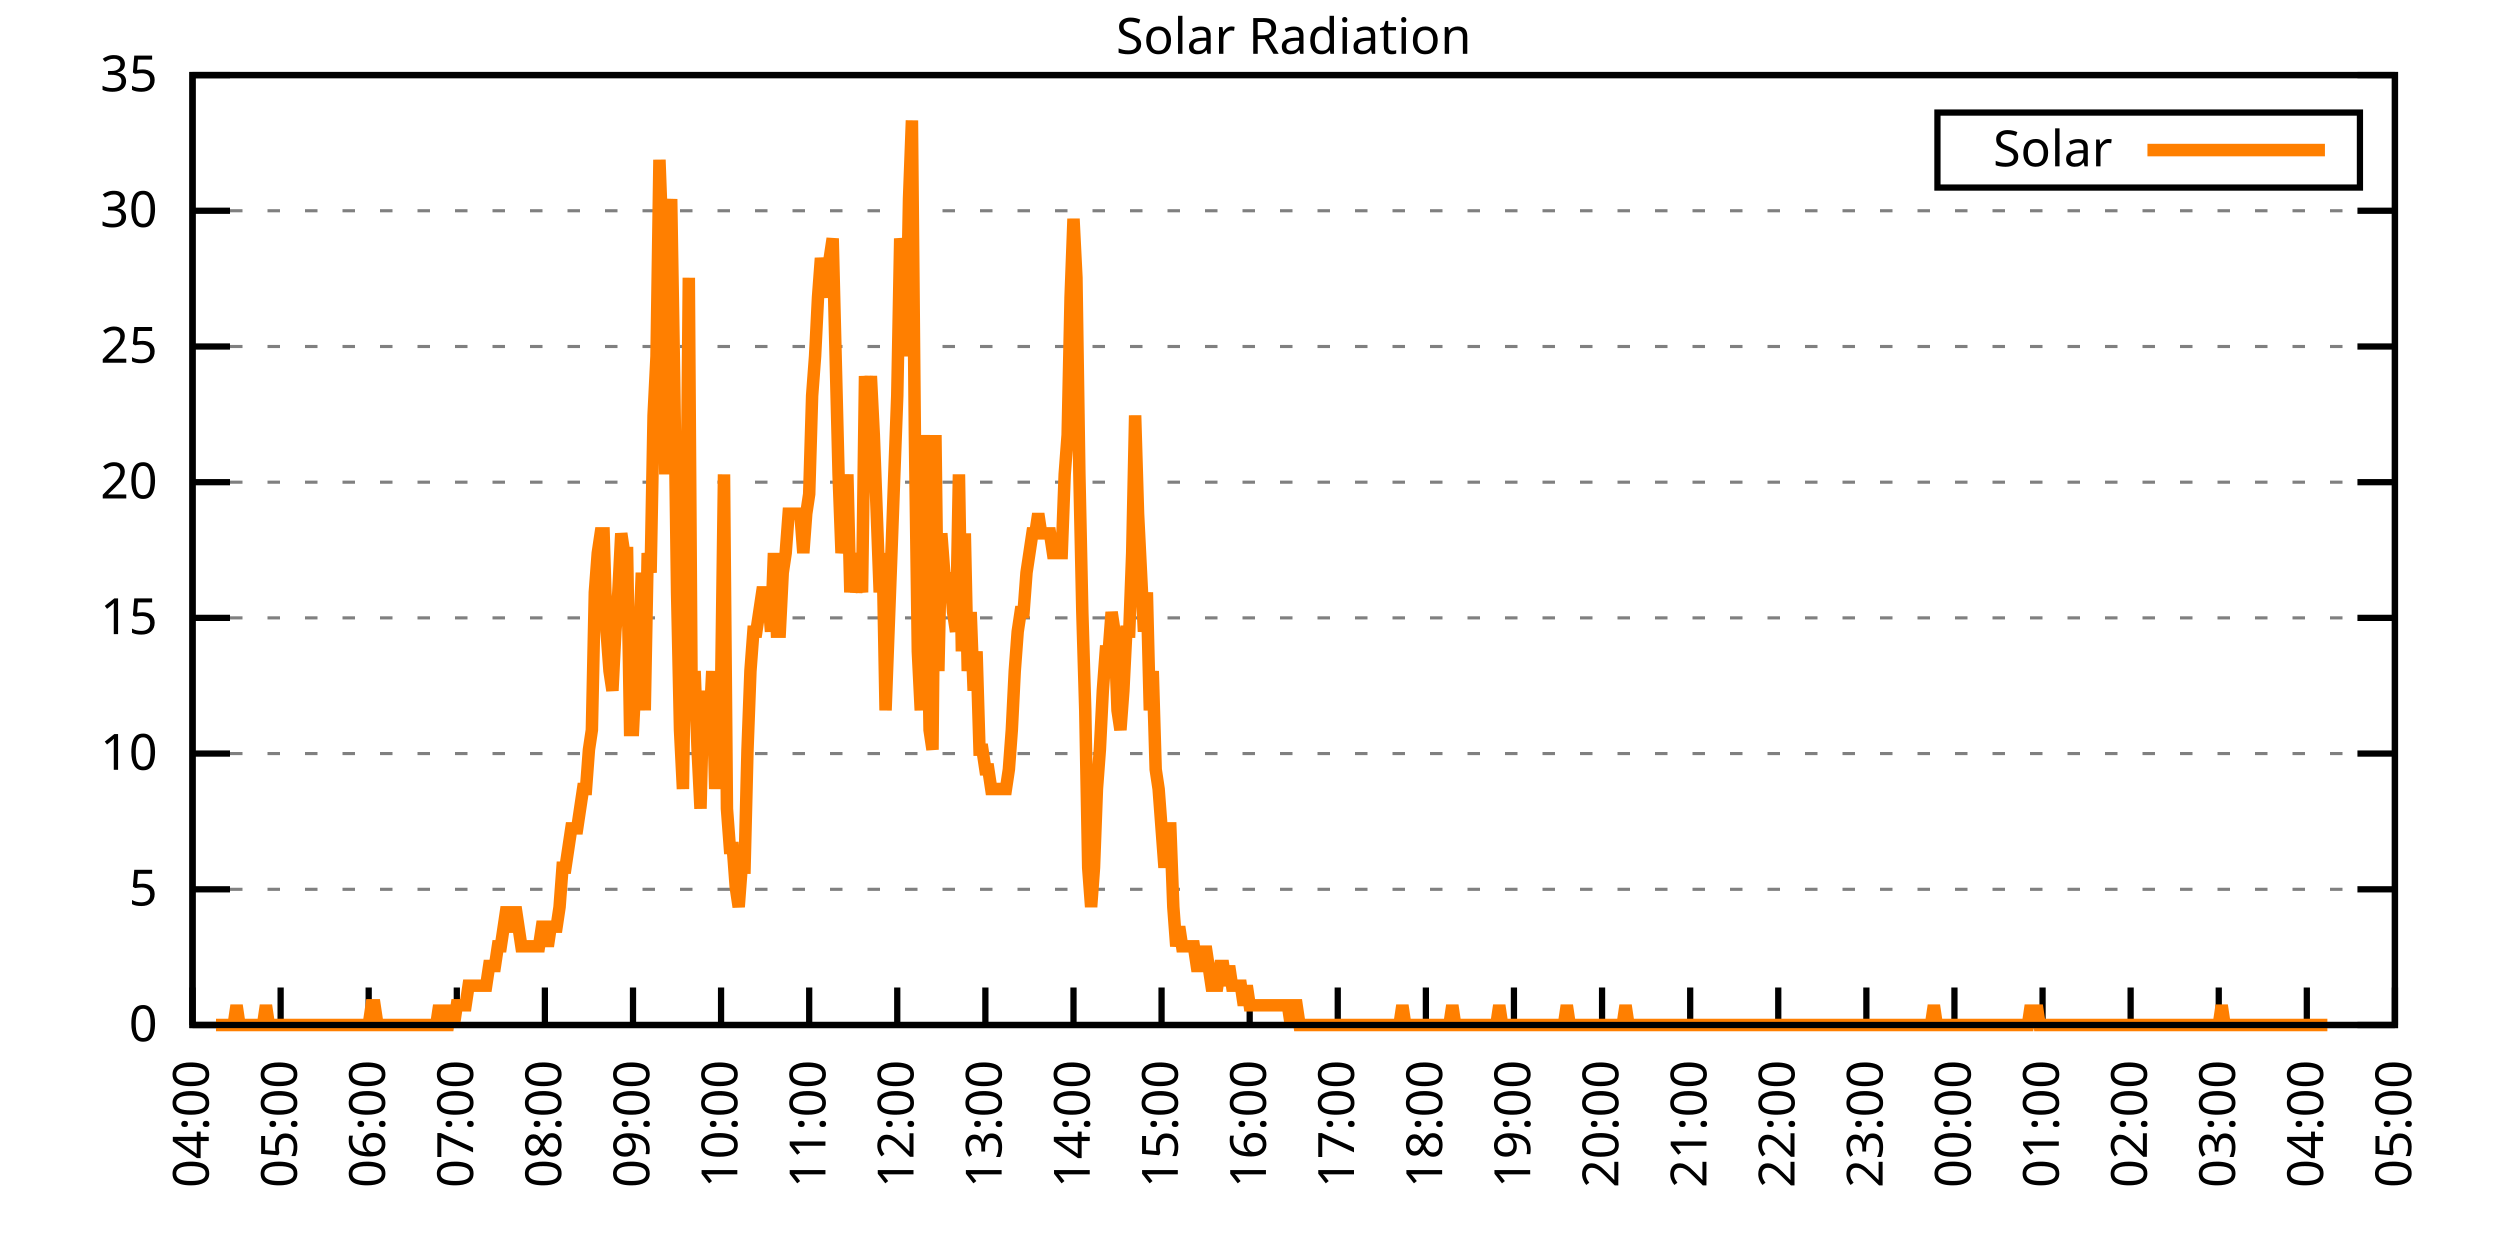
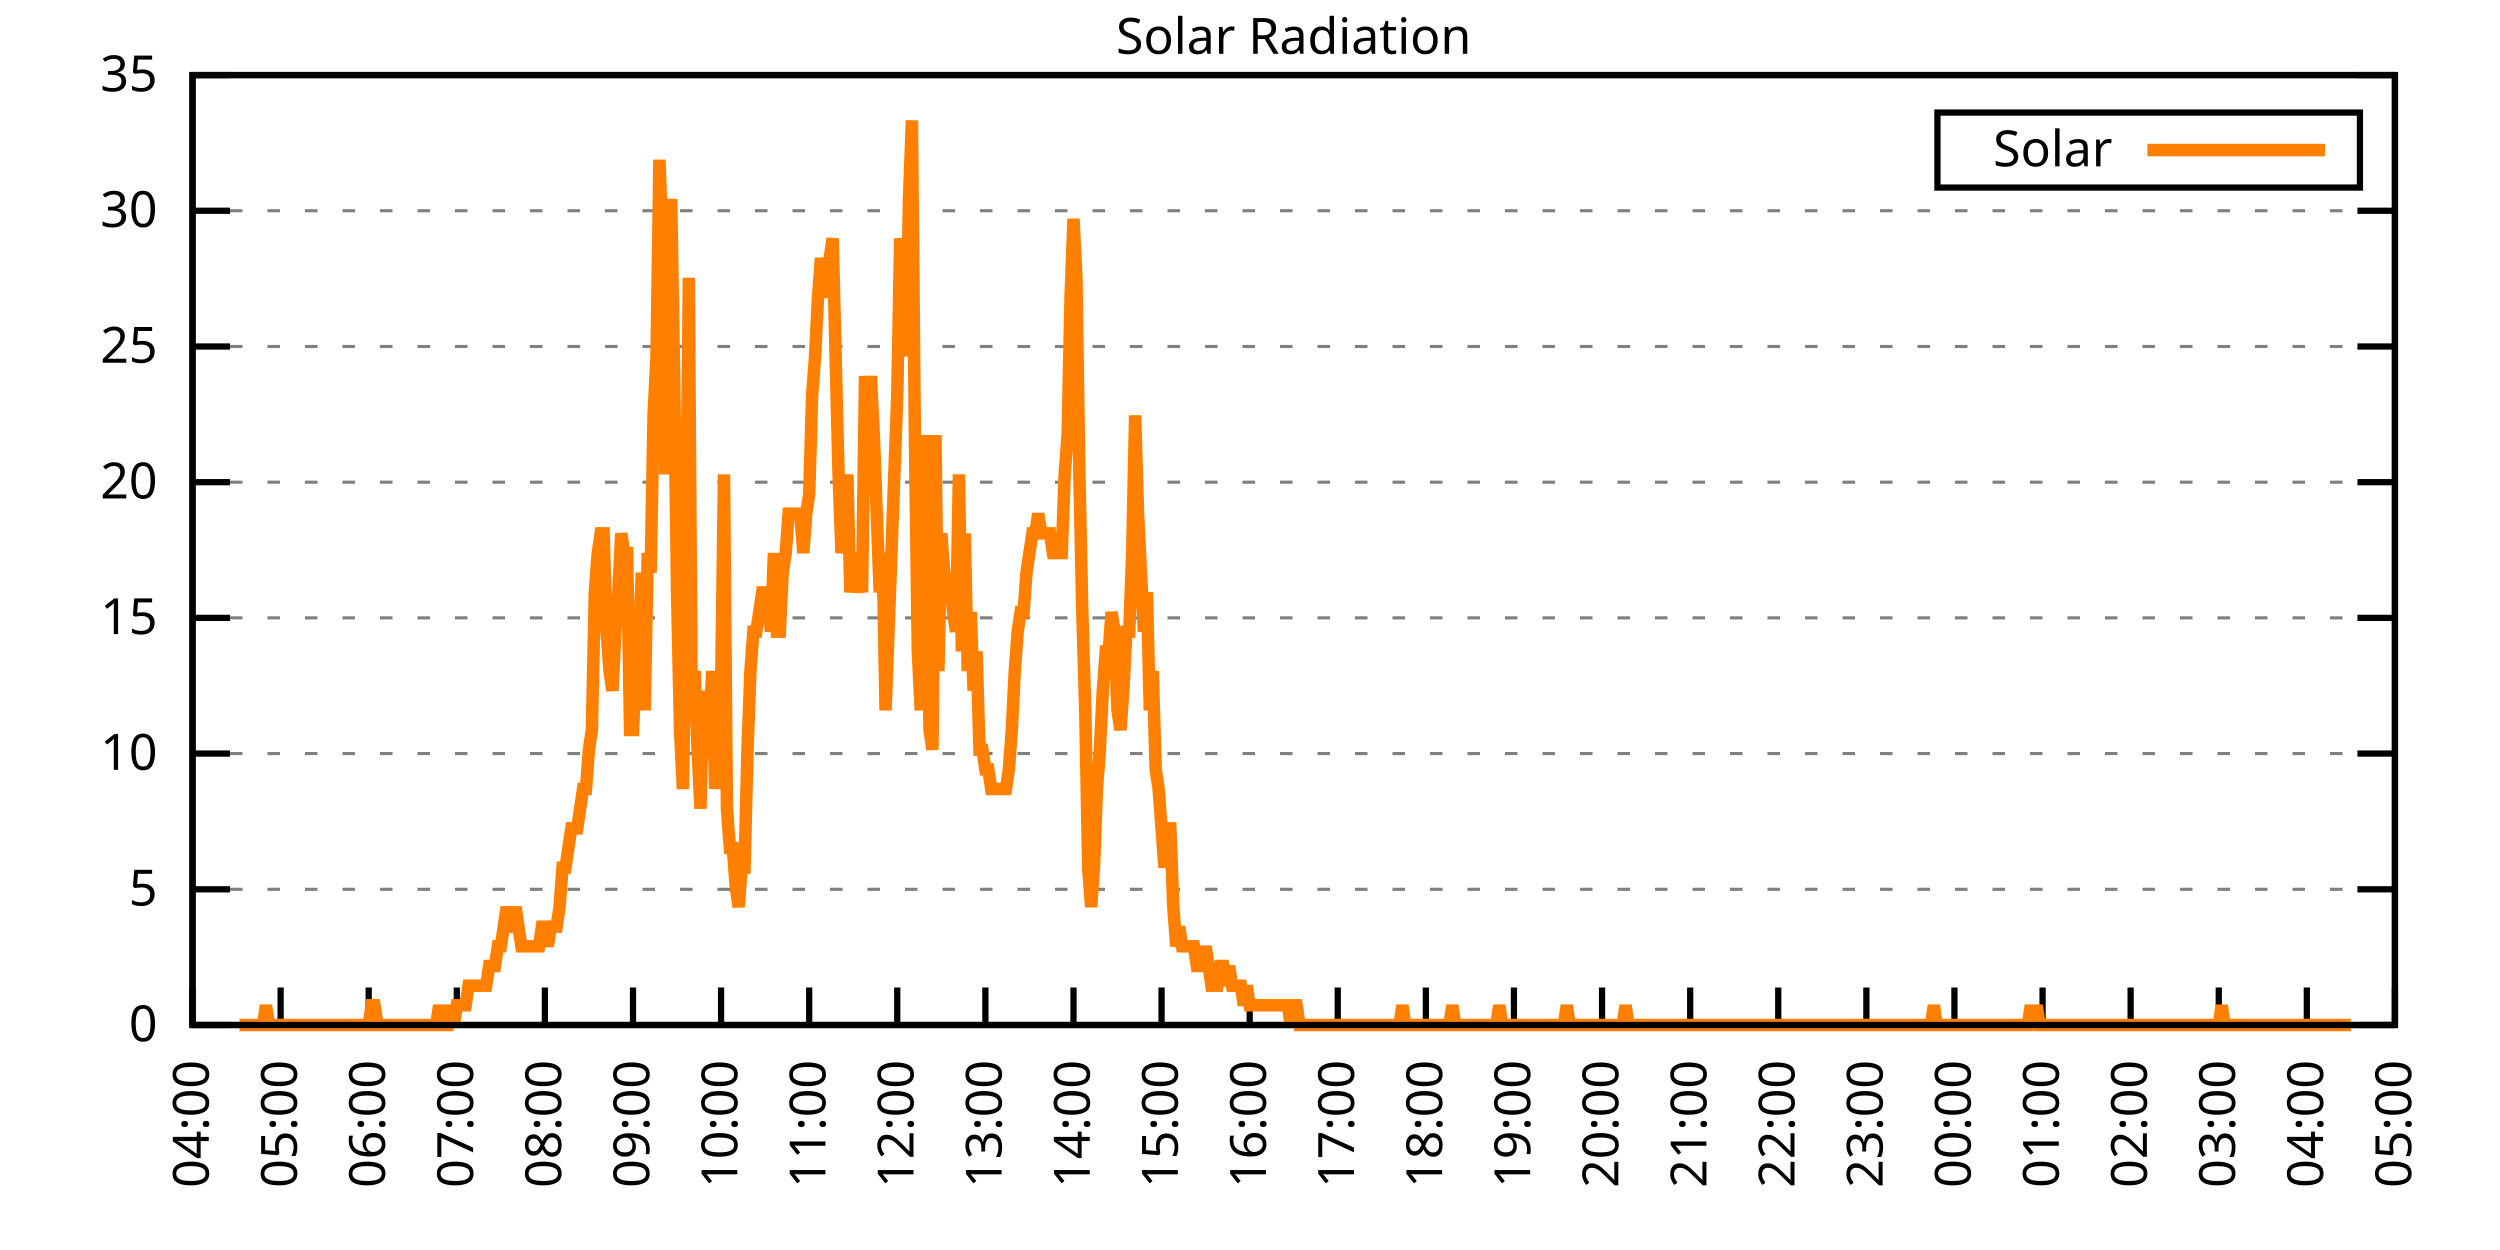
<svg xmlns="http://www.w3.org/2000/svg" xmlns:xlink="http://www.w3.org/1999/xlink" width="400" height="200" viewBox="0 0 400 200">
  <g id="gnuplot_canvas">
    <rect x="0" y="0" width="400" height="200" fill="none" />
    <defs>
      <circle id="gpDot" r="0.5" stroke-width="0.5" stroke="currentColor" />
      <path id="gpPt0" stroke-width="0.333" stroke="currentColor" d="M-1,0 h2 M0,-1 v2" />
      <path id="gpPt1" stroke-width="0.333" stroke="currentColor" d="M-1,-1 L1,1 M1,-1 L-1,1" />
      <path id="gpPt2" stroke-width="0.333" stroke="currentColor" d="M-1,0 L1,0 M0,-1 L0,1 M-1,-1 L1,1 M-1,1 L1,-1" />
      <rect id="gpPt3" stroke-width="0.333" stroke="currentColor" x="-1" y="-1" width="2" height="2" />
      <rect id="gpPt4" stroke-width="0.333" stroke="currentColor" fill="currentColor" x="-1" y="-1" width="2" height="2" />
      <circle id="gpPt5" stroke-width="0.333" stroke="currentColor" cx="0" cy="0" r="1" />
      <use xlink:href="#gpPt5" id="gpPt6" fill="currentColor" stroke="none" />
      <path id="gpPt7" stroke-width="0.333" stroke="currentColor" d="M0,-1.33 L-1.33,0.67 L1.33,0.67 z" />
      <use xlink:href="#gpPt7" id="gpPt8" fill="currentColor" stroke="none" />
      <use xlink:href="#gpPt7" id="gpPt9" stroke="currentColor" transform="rotate(180)" />
      <use xlink:href="#gpPt9" id="gpPt10" fill="currentColor" stroke="none" />
      <use xlink:href="#gpPt3" id="gpPt11" stroke="currentColor" transform="rotate(45)" />
      <use xlink:href="#gpPt11" id="gpPt12" fill="currentColor" stroke="none" />
      <path id="gpPt13" stroke-width="0.333" stroke="currentColor" d="M0,1.330 L1.265,0.411 L0.782,-1.067 L-0.782,-1.076 L-1.265,0.411 z" />
      <use xlink:href="#gpPt13" id="gpPt14" fill="currentColor" stroke="none" />
      <filter id="textbox" filterUnits="objectBoundingBox" x="0" y="0" height="1" width="1">
        <feFlood flood-color="white" flood-opacity="1" result="bgnd" />
        <feComposite in="SourceGraphic" in2="bgnd" operator="atop" />
      </filter>
      <filter id="greybox" filterUnits="objectBoundingBox" x="0" y="0" height="1" width="1">
        <feFlood flood-color="lightgrey" flood-opacity="1" result="grey" />
        <feComposite in="SourceGraphic" in2="grey" operator="atop" />
      </filter>
    </defs>
    <g fill="none" color="white" stroke="currentColor" stroke-width="1.00" stroke-linecap="butt" stroke-linejoin="miter">
</g>
    <g fill="none" color="black" stroke="currentColor" stroke-width="1.00" stroke-linecap="butt" stroke-linejoin="miter">
      <g stroke="none" shape-rendering="crispEdges">
        <polygon fill="rgb(255, 255, 255)" points="30.80,164.00 383.18,164.00 383.18,12.02 30.80,12.02 " />
      </g>
    </g>
    <g fill="none" color="black" stroke="currentColor" stroke-width="1.00" stroke-linecap="butt" stroke-linejoin="miter">
</g>
    <g fill="none" color="black" stroke="black" stroke-width="0.50" stroke-linecap="butt" stroke-linejoin="miter">
</g>
    <g fill="none" color="gray" stroke="currentColor" stroke-width="0.50" stroke-linecap="butt" stroke-linejoin="miter">
      <path stroke="gray" stroke-dasharray="2,4" class="gridline" d="M30.80,164.00 L383.19,164.00  " />
    </g>
    <g fill="none" color="gray" stroke="gray" stroke-width="1.00" stroke-linecap="butt" stroke-linejoin="miter">
</g>
    <g fill="none" color="black" stroke="currentColor" stroke-width="1.00" stroke-linecap="butt" stroke-linejoin="miter">
      <path stroke="black" d="M30.80,164.00 L36.80,164.00 M383.19,164.00 L377.19,164.00  " />
      <g transform="translate(25.20,166.60)" stroke="none" fill="black" font-family="Sans" font-size="8.00" text-anchor="end">
        <text>
          <tspan font-family="Sans"> 0</tspan>
        </text>
      </g>
    </g>
    <g fill="none" color="black" stroke="currentColor" stroke-width="1.00" stroke-linecap="butt" stroke-linejoin="miter">
</g>
    <g fill="none" color="black" stroke="black" stroke-width="0.50" stroke-linecap="butt" stroke-linejoin="miter">
</g>
    <g fill="none" color="gray" stroke="currentColor" stroke-width="0.50" stroke-linecap="butt" stroke-linejoin="miter">
      <path stroke="gray" stroke-dasharray="2,4" class="gridline" d="M30.80,142.29 L383.19,142.29  " />
    </g>
    <g fill="none" color="gray" stroke="gray" stroke-width="1.00" stroke-linecap="butt" stroke-linejoin="miter">
</g>
    <g fill="none" color="black" stroke="currentColor" stroke-width="1.00" stroke-linecap="butt" stroke-linejoin="miter">
      <path stroke="black" d="M30.80,142.29 L36.80,142.29 M383.19,142.29 L377.19,142.29  " />
      <g transform="translate(25.20,144.89)" stroke="none" fill="black" font-family="Sans" font-size="8.00" text-anchor="end">
        <text>
          <tspan font-family="Sans"> 5</tspan>
        </text>
      </g>
    </g>
    <g fill="none" color="black" stroke="currentColor" stroke-width="1.00" stroke-linecap="butt" stroke-linejoin="miter">
</g>
    <g fill="none" color="black" stroke="black" stroke-width="0.50" stroke-linecap="butt" stroke-linejoin="miter">
</g>
    <g fill="none" color="gray" stroke="currentColor" stroke-width="0.50" stroke-linecap="butt" stroke-linejoin="miter">
      <path stroke="gray" stroke-dasharray="2,4" class="gridline" d="M30.80,120.57 L383.19,120.57  " />
    </g>
    <g fill="none" color="gray" stroke="gray" stroke-width="1.00" stroke-linecap="butt" stroke-linejoin="miter">
</g>
    <g fill="none" color="black" stroke="currentColor" stroke-width="1.00" stroke-linecap="butt" stroke-linejoin="miter">
      <path stroke="black" d="M30.80,120.57 L36.80,120.57 M383.19,120.57 L377.19,120.57  " />
      <g transform="translate(25.20,123.17)" stroke="none" fill="black" font-family="Sans" font-size="8.00" text-anchor="end">
        <text>
          <tspan font-family="Sans"> 10</tspan>
        </text>
      </g>
    </g>
    <g fill="none" color="black" stroke="currentColor" stroke-width="1.00" stroke-linecap="butt" stroke-linejoin="miter">
</g>
    <g fill="none" color="black" stroke="black" stroke-width="0.50" stroke-linecap="butt" stroke-linejoin="miter">
</g>
    <g fill="none" color="gray" stroke="currentColor" stroke-width="0.50" stroke-linecap="butt" stroke-linejoin="miter">
      <path stroke="gray" stroke-dasharray="2,4" class="gridline" d="M30.80,98.86 L383.19,98.86  " />
    </g>
    <g fill="none" color="gray" stroke="gray" stroke-width="1.00" stroke-linecap="butt" stroke-linejoin="miter">
</g>
    <g fill="none" color="black" stroke="currentColor" stroke-width="1.00" stroke-linecap="butt" stroke-linejoin="miter">
      <path stroke="black" d="M30.80,98.86 L36.80,98.86 M383.19,98.86 L377.19,98.86  " />
      <g transform="translate(25.20,101.46)" stroke="none" fill="black" font-family="Sans" font-size="8.00" text-anchor="end">
        <text>
          <tspan font-family="Sans"> 15</tspan>
        </text>
      </g>
    </g>
    <g fill="none" color="black" stroke="currentColor" stroke-width="1.00" stroke-linecap="butt" stroke-linejoin="miter">
</g>
    <g fill="none" color="black" stroke="black" stroke-width="0.50" stroke-linecap="butt" stroke-linejoin="miter">
</g>
    <g fill="none" color="gray" stroke="currentColor" stroke-width="0.50" stroke-linecap="butt" stroke-linejoin="miter">
      <path stroke="gray" stroke-dasharray="2,4" class="gridline" d="M30.80,77.15 L383.19,77.15  " />
    </g>
    <g fill="none" color="gray" stroke="gray" stroke-width="1.00" stroke-linecap="butt" stroke-linejoin="miter">
</g>
    <g fill="none" color="black" stroke="currentColor" stroke-width="1.00" stroke-linecap="butt" stroke-linejoin="miter">
      <path stroke="black" d="M30.80,77.15 L36.80,77.15 M383.19,77.15 L377.19,77.15  " />
      <g transform="translate(25.20,79.75)" stroke="none" fill="black" font-family="Sans" font-size="8.00" text-anchor="end">
        <text>
          <tspan font-family="Sans"> 20</tspan>
        </text>
      </g>
    </g>
    <g fill="none" color="black" stroke="currentColor" stroke-width="1.00" stroke-linecap="butt" stroke-linejoin="miter">
</g>
    <g fill="none" color="black" stroke="black" stroke-width="0.50" stroke-linecap="butt" stroke-linejoin="miter">
</g>
    <g fill="none" color="gray" stroke="currentColor" stroke-width="0.50" stroke-linecap="butt" stroke-linejoin="miter">
      <path stroke="gray" stroke-dasharray="2,4" class="gridline" d="M30.80,55.44 L383.19,55.44  " />
    </g>
    <g fill="none" color="gray" stroke="gray" stroke-width="1.00" stroke-linecap="butt" stroke-linejoin="miter">
</g>
    <g fill="none" color="black" stroke="currentColor" stroke-width="1.00" stroke-linecap="butt" stroke-linejoin="miter">
      <path stroke="black" d="M30.80,55.44 L36.80,55.44 M383.19,55.44 L377.19,55.44  " />
      <g transform="translate(25.20,58.04)" stroke="none" fill="black" font-family="Sans" font-size="8.00" text-anchor="end">
        <text>
          <tspan font-family="Sans"> 25</tspan>
        </text>
      </g>
    </g>
    <g fill="none" color="black" stroke="currentColor" stroke-width="1.00" stroke-linecap="butt" stroke-linejoin="miter">
</g>
    <g fill="none" color="black" stroke="black" stroke-width="0.50" stroke-linecap="butt" stroke-linejoin="miter">
</g>
    <g fill="none" color="gray" stroke="currentColor" stroke-width="0.50" stroke-linecap="butt" stroke-linejoin="miter">
      <path stroke="gray" stroke-dasharray="2,4" class="gridline" d="M30.80,33.72 L383.19,33.72  " />
    </g>
    <g fill="none" color="gray" stroke="gray" stroke-width="1.00" stroke-linecap="butt" stroke-linejoin="miter">
</g>
    <g fill="none" color="black" stroke="currentColor" stroke-width="1.00" stroke-linecap="butt" stroke-linejoin="miter">
      <path stroke="black" d="M30.80,33.72 L36.80,33.72 M383.19,33.72 L377.19,33.72  " />
      <g transform="translate(25.20,36.32)" stroke="none" fill="black" font-family="Sans" font-size="8.00" text-anchor="end">
        <text>
          <tspan font-family="Sans"> 30</tspan>
        </text>
      </g>
    </g>
    <g fill="none" color="black" stroke="currentColor" stroke-width="1.00" stroke-linecap="butt" stroke-linejoin="miter">
</g>
    <g fill="none" color="black" stroke="black" stroke-width="0.50" stroke-linecap="butt" stroke-linejoin="miter">
</g>
    <g fill="none" color="gray" stroke="currentColor" stroke-width="0.50" stroke-linecap="butt" stroke-linejoin="miter">
      <path stroke="gray" stroke-dasharray="2,4" class="gridline" d="M30.80,12.01 L383.19,12.01  " />
    </g>
    <g fill="none" color="gray" stroke="gray" stroke-width="1.00" stroke-linecap="butt" stroke-linejoin="miter">
</g>
    <g fill="none" color="black" stroke="currentColor" stroke-width="1.00" stroke-linecap="butt" stroke-linejoin="miter">
      <path stroke="black" d="M30.80,12.01 L36.80,12.01 M383.19,12.01 L377.19,12.01  " />
      <g transform="translate(25.20,14.61)" stroke="none" fill="black" font-family="Sans" font-size="8.00" text-anchor="end">
        <text>
          <tspan font-family="Sans"> 35</tspan>
        </text>
      </g>
    </g>
    <g fill="none" color="black" stroke="currentColor" stroke-width="1.00" stroke-linecap="butt" stroke-linejoin="miter">
      <path stroke="black" d="M30.80,164.00 L30.80,158.00  " />
      <g transform="translate(33.40,169.60) rotate(270.00)" stroke="none" fill="black" font-family="Sans" font-size="8.00" text-anchor="end">
        <text>
          <tspan font-family="Sans">04:00</tspan>
        </text>
      </g>
    </g>
    <g fill="none" color="black" stroke="currentColor" stroke-width="1.00" stroke-linecap="butt" stroke-linejoin="miter">
      <path stroke="black" d="M44.90,164.00 L44.90,158.00  " />
      <g transform="translate(47.50,169.60) rotate(270.00)" stroke="none" fill="black" font-family="Sans" font-size="8.00" text-anchor="end">
        <text>
          <tspan font-family="Sans">05:00</tspan>
        </text>
      </g>
    </g>
    <g fill="none" color="black" stroke="currentColor" stroke-width="1.00" stroke-linecap="butt" stroke-linejoin="miter">
      <path stroke="black" d="M58.99,164.00 L58.99,158.00  " />
      <g transform="translate(61.59,169.60) rotate(270.00)" stroke="none" fill="black" font-family="Sans" font-size="8.00" text-anchor="end">
        <text>
          <tspan font-family="Sans">06:00</tspan>
        </text>
      </g>
    </g>
    <g fill="none" color="black" stroke="currentColor" stroke-width="1.00" stroke-linecap="butt" stroke-linejoin="miter">
      <path stroke="black" d="M73.09,164.00 L73.09,158.00  " />
      <g transform="translate(75.69,169.60) rotate(270.00)" stroke="none" fill="black" font-family="Sans" font-size="8.00" text-anchor="end">
        <text>
          <tspan font-family="Sans">07:00</tspan>
        </text>
      </g>
    </g>
    <g fill="none" color="black" stroke="currentColor" stroke-width="1.00" stroke-linecap="butt" stroke-linejoin="miter">
      <path stroke="black" d="M87.18,164.00 L87.18,158.00  " />
      <g transform="translate(89.78,169.60) rotate(270.00)" stroke="none" fill="black" font-family="Sans" font-size="8.00" text-anchor="end">
        <text>
          <tspan font-family="Sans">08:00</tspan>
        </text>
      </g>
    </g>
    <g fill="none" color="black" stroke="currentColor" stroke-width="1.00" stroke-linecap="butt" stroke-linejoin="miter">
      <path stroke="black" d="M101.28,164.00 L101.28,158.00  " />
      <g transform="translate(103.88,169.60) rotate(270.00)" stroke="none" fill="black" font-family="Sans" font-size="8.00" text-anchor="end">
        <text>
          <tspan font-family="Sans">09:00</tspan>
        </text>
      </g>
    </g>
    <g fill="none" color="black" stroke="currentColor" stroke-width="1.00" stroke-linecap="butt" stroke-linejoin="miter">
      <path stroke="black" d="M115.37,164.00 L115.37,158.00  " />
      <g transform="translate(117.97,169.60) rotate(270.00)" stroke="none" fill="black" font-family="Sans" font-size="8.00" text-anchor="end">
        <text>
          <tspan font-family="Sans">10:00</tspan>
        </text>
      </g>
    </g>
    <g fill="none" color="black" stroke="currentColor" stroke-width="1.00" stroke-linecap="butt" stroke-linejoin="miter">
      <path stroke="black" d="M129.47,164.00 L129.47,158.00  " />
      <g transform="translate(132.07,169.60) rotate(270.00)" stroke="none" fill="black" font-family="Sans" font-size="8.00" text-anchor="end">
        <text>
          <tspan font-family="Sans">11:00</tspan>
        </text>
      </g>
    </g>
    <g fill="none" color="black" stroke="currentColor" stroke-width="1.00" stroke-linecap="butt" stroke-linejoin="miter">
      <path stroke="black" d="M143.56,164.00 L143.56,158.00  " />
      <g transform="translate(146.16,169.60) rotate(270.00)" stroke="none" fill="black" font-family="Sans" font-size="8.00" text-anchor="end">
        <text>
          <tspan font-family="Sans">12:00</tspan>
        </text>
      </g>
    </g>
    <g fill="none" color="black" stroke="currentColor" stroke-width="1.00" stroke-linecap="butt" stroke-linejoin="miter">
      <path stroke="black" d="M157.66,164.00 L157.66,158.00  " />
      <g transform="translate(160.26,169.60) rotate(270.00)" stroke="none" fill="black" font-family="Sans" font-size="8.00" text-anchor="end">
        <text>
          <tspan font-family="Sans">13:00</tspan>
        </text>
      </g>
    </g>
    <g fill="none" color="black" stroke="currentColor" stroke-width="1.00" stroke-linecap="butt" stroke-linejoin="miter">
      <path stroke="black" d="M171.76,164.00 L171.76,158.00  " />
      <g transform="translate(174.36,169.60) rotate(270.00)" stroke="none" fill="black" font-family="Sans" font-size="8.00" text-anchor="end">
        <text>
          <tspan font-family="Sans">14:00</tspan>
        </text>
      </g>
    </g>
    <g fill="none" color="black" stroke="currentColor" stroke-width="1.00" stroke-linecap="butt" stroke-linejoin="miter">
      <path stroke="black" d="M185.85,164.00 L185.85,158.00  " />
      <g transform="translate(188.45,169.60) rotate(270.00)" stroke="none" fill="black" font-family="Sans" font-size="8.00" text-anchor="end">
        <text>
          <tspan font-family="Sans">15:00</tspan>
        </text>
      </g>
    </g>
    <g fill="none" color="black" stroke="currentColor" stroke-width="1.00" stroke-linecap="butt" stroke-linejoin="miter">
      <path stroke="black" d="M199.95,164.00 L199.95,158.00  " />
      <g transform="translate(202.55,169.60) rotate(270.00)" stroke="none" fill="black" font-family="Sans" font-size="8.00" text-anchor="end">
        <text>
          <tspan font-family="Sans">16:00</tspan>
        </text>
      </g>
    </g>
    <g fill="none" color="black" stroke="currentColor" stroke-width="1.00" stroke-linecap="butt" stroke-linejoin="miter">
      <path stroke="black" d="M214.04,164.00 L214.04,158.00  " />
      <g transform="translate(216.64,169.60) rotate(270.00)" stroke="none" fill="black" font-family="Sans" font-size="8.00" text-anchor="end">
        <text>
          <tspan font-family="Sans">17:00</tspan>
        </text>
      </g>
    </g>
    <g fill="none" color="black" stroke="currentColor" stroke-width="1.00" stroke-linecap="butt" stroke-linejoin="miter">
      <path stroke="black" d="M228.14,164.00 L228.14,158.00  " />
      <g transform="translate(230.74,169.60) rotate(270.00)" stroke="none" fill="black" font-family="Sans" font-size="8.00" text-anchor="end">
        <text>
          <tspan font-family="Sans">18:00</tspan>
        </text>
      </g>
    </g>
    <g fill="none" color="black" stroke="currentColor" stroke-width="1.00" stroke-linecap="butt" stroke-linejoin="miter">
      <path stroke="black" d="M242.23,164.00 L242.23,158.00  " />
      <g transform="translate(244.83,169.60) rotate(270.00)" stroke="none" fill="black" font-family="Sans" font-size="8.00" text-anchor="end">
        <text>
          <tspan font-family="Sans">19:00</tspan>
        </text>
      </g>
    </g>
    <g fill="none" color="black" stroke="currentColor" stroke-width="1.00" stroke-linecap="butt" stroke-linejoin="miter">
      <path stroke="black" d="M256.33,164.00 L256.33,158.00  " />
      <g transform="translate(258.93,169.60) rotate(270.00)" stroke="none" fill="black" font-family="Sans" font-size="8.00" text-anchor="end">
        <text>
          <tspan font-family="Sans">20:00</tspan>
        </text>
      </g>
    </g>
    <g fill="none" color="black" stroke="currentColor" stroke-width="1.00" stroke-linecap="butt" stroke-linejoin="miter">
      <path stroke="black" d="M270.43,164.00 L270.43,158.00  " />
      <g transform="translate(273.03,169.60) rotate(270.00)" stroke="none" fill="black" font-family="Sans" font-size="8.00" text-anchor="end">
        <text>
          <tspan font-family="Sans">21:00</tspan>
        </text>
      </g>
    </g>
    <g fill="none" color="black" stroke="currentColor" stroke-width="1.00" stroke-linecap="butt" stroke-linejoin="miter">
      <path stroke="black" d="M284.52,164.00 L284.52,158.00  " />
      <g transform="translate(287.12,169.60) rotate(270.00)" stroke="none" fill="black" font-family="Sans" font-size="8.00" text-anchor="end">
        <text>
          <tspan font-family="Sans">22:00</tspan>
        </text>
      </g>
    </g>
    <g fill="none" color="black" stroke="currentColor" stroke-width="1.00" stroke-linecap="butt" stroke-linejoin="miter">
      <path stroke="black" d="M298.62,164.00 L298.62,158.00  " />
      <g transform="translate(301.22,169.60) rotate(270.00)" stroke="none" fill="black" font-family="Sans" font-size="8.00" text-anchor="end">
        <text>
          <tspan font-family="Sans">23:00</tspan>
        </text>
      </g>
    </g>
    <g fill="none" color="black" stroke="currentColor" stroke-width="1.00" stroke-linecap="butt" stroke-linejoin="miter">
      <path stroke="black" d="M312.71,164.00 L312.71,158.00  " />
      <g transform="translate(315.31,169.60) rotate(270.00)" stroke="none" fill="black" font-family="Sans" font-size="8.00" text-anchor="end">
        <text>
          <tspan font-family="Sans">00:00</tspan>
        </text>
      </g>
    </g>
    <g fill="none" color="black" stroke="currentColor" stroke-width="1.00" stroke-linecap="butt" stroke-linejoin="miter">
      <path stroke="black" d="M326.81,164.00 L326.81,158.00  " />
      <g transform="translate(329.41,169.60) rotate(270.00)" stroke="none" fill="black" font-family="Sans" font-size="8.00" text-anchor="end">
        <text>
          <tspan font-family="Sans">01:00</tspan>
        </text>
      </g>
    </g>
    <g fill="none" color="black" stroke="currentColor" stroke-width="1.00" stroke-linecap="butt" stroke-linejoin="miter">
      <path stroke="black" d="M340.90,164.00 L340.90,158.00  " />
      <g transform="translate(343.50,169.60) rotate(270.00)" stroke="none" fill="black" font-family="Sans" font-size="8.00" text-anchor="end">
        <text>
          <tspan font-family="Sans">02:00</tspan>
        </text>
      </g>
    </g>
    <g fill="none" color="black" stroke="currentColor" stroke-width="1.00" stroke-linecap="butt" stroke-linejoin="miter">
      <path stroke="black" d="M355.00,164.00 L355.00,158.00  " />
      <g transform="translate(357.60,169.60) rotate(270.00)" stroke="none" fill="black" font-family="Sans" font-size="8.00" text-anchor="end">
        <text>
          <tspan font-family="Sans">03:00</tspan>
        </text>
      </g>
    </g>
    <g fill="none" color="black" stroke="currentColor" stroke-width="1.00" stroke-linecap="butt" stroke-linejoin="miter">
      <path stroke="black" d="M369.09,164.00 L369.09,158.00  " />
      <g transform="translate(371.69,169.60) rotate(270.00)" stroke="none" fill="black" font-family="Sans" font-size="8.00" text-anchor="end">
        <text>
          <tspan font-family="Sans">04:00</tspan>
        </text>
      </g>
    </g>
    <g fill="none" color="black" stroke="currentColor" stroke-width="1.00" stroke-linecap="butt" stroke-linejoin="miter">
      <path stroke="black" d="M383.19,164.00 L383.19,158.00  " />
      <g transform="translate(385.79,169.60) rotate(270.00)" stroke="none" fill="black" font-family="Sans" font-size="8.00" text-anchor="end">
        <text>
          <tspan font-family="Sans">05:00</tspan>
        </text>
      </g>
    </g>
    <g fill="none" color="black" stroke="currentColor" stroke-width="1.00" stroke-linecap="butt" stroke-linejoin="miter">
</g>
    <g fill="none" color="black" stroke="currentColor" stroke-width="1.00" stroke-linecap="butt" stroke-linejoin="miter">
      <path stroke="black" d="M30.80,12.01 L30.80,164.00 L383.19,164.00 L383.19,12.01 L30.80,12.01 Z  " />
    </g>
    <g fill="none" color="black" stroke="currentColor" stroke-width="1.00" stroke-linecap="butt" stroke-linejoin="miter">
</g>
    <g fill="none" color="black" stroke="currentColor" stroke-width="1.00" stroke-linecap="butt" stroke-linejoin="miter">
      <path stroke="black" d="M309.99,30.01 L309.99,18.01 L377.59,18.01 L377.59,30.01 L309.99,30.01 Z  " />
    </g>
    <g id="Solar_Radiation_plot_1">
      <g fill="none" color="white" stroke="black" stroke-width="2.00" stroke-linecap="butt" stroke-linejoin="miter">
</g>
      <g fill="none" color="black" stroke="currentColor" stroke-width="2.00" stroke-linecap="butt" stroke-linejoin="miter">
        <g transform="translate(337.99,26.61)" stroke="none" fill="black" font-family="Sans" font-size="8.00" text-anchor="end">
          <text>
            <tspan font-family="Sans">Solar</tspan>
          </text>
        </g>
      </g>
      <g fill="none" color="black" stroke="currentColor" stroke-width="2.00" stroke-linecap="butt" stroke-linejoin="miter">
-         <path stroke="rgb(255, 127,   0)" d="M343.59,24.01 L371.99,24.01 M34.56,164.00 L35.03,164.00 L35.50,164.00 L35.97,164.00 L36.44,164.00 L36.91,164.00   L37.38,164.00 L37.85,160.85 L38.32,164.00 L38.79,164.00 L39.26,164.00 L39.73,164.00 L40.20,164.00 L40.67,164.00   L41.14,164.00 L41.61,164.00 L42.08,164.00 L42.55,160.85 L43.02,164.00 L43.49,164.00 L43.96,164.00 L44.43,164.00   L44.90,164.00 L45.37,164.00 L45.84,164.00 L46.31,164.00 L46.78,164.00 L47.24,164.00 L47.71,164.00 L48.18,164.00   L48.65,164.00 L49.12,164.00 L49.59,164.00 L50.06,164.00 L50.53,164.00 L51.00,164.00 L51.47,164.00 L51.94,164.00   L52.41,164.00 L52.88,164.00 L53.35,164.00 L53.82,164.00 L54.29,164.00 L54.76,164.00 L55.23,164.00 L55.70,164.00   L56.17,164.00 L56.64,164.00 L57.11,164.00 L57.58,164.00 L58.05,164.00 L58.52,164.00 L58.99,164.00 L59.46,160.85   L59.93,160.85 L60.40,164.00 L60.87,164.00 L61.34,164.00 L61.81,164.00 L62.28,164.00 L62.75,164.00 L63.22,164.00   L63.69,164.00 L64.16,164.00 L64.63,164.00 L65.10,164.00 L65.57,164.00 L66.04,164.00 L66.51,164.00 L66.98,164.00   L67.45,164.00 L67.92,164.00 L68.39,164.00 L68.86,164.00 L69.33,164.00 L69.80,164.00 L70.27,160.85 L70.74,164.00   L71.21,164.00 L71.68,164.00 L72.15,160.85 L72.62,164.00 L73.09,160.85 L73.56,160.85 L74.03,160.85 L74.50,160.85   L74.97,157.71 L75.44,157.71 L75.91,157.71 L76.38,157.71 L76.85,157.71 L77.32,157.71 L77.79,157.71 L78.26,154.56   L78.73,154.56 L79.19,154.56 L79.66,151.41 L80.13,151.41 L80.60,148.27 L81.07,145.12 L81.54,148.27 L82.01,148.27   L82.48,145.12 L82.95,148.27 L83.42,151.41 L83.89,151.41 L84.36,151.41 L84.83,151.41 L85.30,151.41 L85.77,151.41   L86.24,151.41 L86.71,148.27 L87.18,148.27 L87.65,151.41 L88.12,148.27 L88.59,148.27 L89.06,148.27 L89.53,145.12   L90.00,138.83 L90.47,138.83 L90.94,135.68 L91.41,132.54 L91.88,132.54 L92.35,132.54 L92.82,129.39 L93.29,126.24   L93.76,126.24 L94.23,119.95 L94.70,116.80 L95.17,94.78 L95.64,88.49 L96.11,85.34 L96.58,85.34 L97.05,101.07   L97.52,107.37 L97.99,110.51 L98.46,101.07 L98.93,94.78 L99.40,85.34 L99.87,88.49 L100.34,88.49 L100.81,116.80   L101.28,116.80 L101.75,107.37 L102.22,104.22 L102.69,91.63 L103.16,113.66 L103.63,88.49 L104.10,91.63 L104.57,66.46   L105.04,57.02 L105.51,25.56 L105.98,38.15 L106.45,75.90 L106.92,38.15 L107.39,31.85 L107.86,60.17 L108.33,94.78   L108.80,116.80 L109.27,126.24 L109.74,94.78 L110.21,44.44 L110.68,113.66 L111.14,107.37 L111.61,119.95 L112.08,129.39   L112.55,110.51 L113.02,119.95 L113.49,116.80 L113.96,107.37 L114.43,126.24 L114.90,113.66 L115.37,110.51 L115.84,75.90   L116.31,129.39 L116.78,135.68 L117.25,135.68 L117.72,141.98 L118.19,145.12 L118.66,138.83 L119.13,138.83 L119.60,119.95   L120.07,107.37 L120.54,101.07 L121.01,101.07 L121.48,97.93 L121.95,94.78 L122.42,94.78 L122.89,94.78 L123.36,101.07   L123.83,88.49 L124.30,101.07 L124.77,101.07 L125.24,91.63 L125.71,88.49 L126.18,82.19 L126.65,82.19 L127.12,82.19   L127.59,82.19 L128.06,82.19 L128.53,88.49 L129.00,82.19 L129.47,79.05 L129.94,63.32 L130.41,57.02 L130.88,47.58   L131.35,41.29 L131.82,44.44 L132.29,47.58 L132.76,41.29 L133.23,38.15 L133.70,57.02 L134.17,75.90 L134.64,88.49   L135.11,85.34 L135.58,75.90 L136.05,94.78 L136.52,88.49 L136.99,94.78 L137.46,91.63 L137.93,94.78 L138.40,60.17   L138.87,66.46 L139.34,60.17 L139.81,69.61 L140.28,82.19 L140.75,94.78 L141.22,88.49 L141.69,113.66 L142.16,101.07   L142.63,88.49 L143.09,75.90 L143.56,63.32 L144.03,38.15 L144.50,41.29 L144.97,57.02 L145.44,31.85 L145.91,19.27   L146.38,69.61 L146.85,104.22 L147.32,113.66 L147.79,69.61 L148.26,88.49 L148.73,116.80 L149.20,119.95 L149.67,69.61   L150.14,107.37 L150.61,85.34 L151.08,91.63 L151.55,94.78 L152.02,91.63 L152.49,97.93 L152.96,101.07 L153.43,75.90   L153.90,104.22 L154.37,85.34 L154.84,107.37 L155.31,97.93 L155.78,110.51 L156.25,104.22 L156.72,119.95 L157.19,119.95   L157.66,123.10 L158.13,123.10 L158.60,126.24 L159.07,126.24 L159.54,126.24 L160.01,126.24 L160.48,126.24 L160.95,126.24   L161.42,123.10 L161.89,116.80 L162.36,107.37 L162.83,101.07 L163.30,97.93 L163.77,97.93 L164.24,91.63 L164.71,88.49   L165.18,85.34 L165.65,85.34 L166.12,82.19 L166.59,85.34 L167.06,85.34 L167.53,85.34 L168.00,85.34 L168.47,88.49   L168.94,88.49 L169.41,88.49 L169.88,88.49 L170.35,75.90 L170.82,69.61 L171.29,47.58 L171.76,35.00 L172.23,44.44   L172.70,75.90 L173.17,97.93 L173.64,113.66 L174.11,138.83 L174.58,145.12 L175.04,138.83 L175.51,126.24 L175.98,119.95   L176.45,110.51 L176.92,104.22 L177.39,104.22 L177.86,97.93 L178.33,101.07 L178.80,113.66 L179.27,116.80 L179.74,110.51   L180.21,101.07 L180.68,101.07 L181.15,88.49 L181.62,66.46 L182.09,82.19 L182.56,91.63 L183.03,101.07 L183.50,94.78   L183.97,113.66 L184.44,107.37 L184.91,123.10 L185.38,126.24 L185.85,132.54 L186.32,138.83 L186.79,132.54 L187.26,132.54   L187.73,145.12 L188.20,151.41 L188.67,148.27 L189.14,151.41 L189.61,151.41 L190.08,151.41 L190.55,151.41 L191.02,151.41   L191.49,154.56 L191.96,154.56 L192.43,154.56 L192.90,151.41 L193.37,154.56 L193.84,157.71 L194.31,157.71 L194.78,157.71   L195.25,154.56 L195.72,154.56 L196.19,157.71 L196.66,154.56 L197.13,157.71 L198.07,157.71 L198.54,157.71 L199.01,160.85   L199.48,157.71 L199.95,160.85 L200.42,160.85 L200.89,160.85 L201.36,160.85 L201.83,160.85 L202.30,160.85 L202.77,160.85   L203.24,160.85 L203.71,160.85 L204.18,160.85 L204.65,160.85 L205.12,160.85 L205.59,160.85 L206.06,160.85 L206.53,164.00   L207.00,160.85 L207.46,160.85 L207.93,164.00 L208.40,164.00 L208.87,164.00 L209.34,164.00 L209.81,164.00 L210.28,164.00   L210.75,164.00 L211.22,164.00 L211.69,164.00 L212.16,164.00 L212.63,164.00 L213.10,164.00 L213.57,164.00 L214.04,164.00   L214.51,164.00 L214.98,164.00 L215.45,164.00 L215.92,164.00 L216.39,164.00 L216.86,164.00 L217.33,164.00 L217.80,164.00   L218.27,164.00 L218.74,164.00 L219.21,164.00 L219.68,164.00 L220.15,164.00 L220.62,164.00 L221.09,164.00 L221.56,164.00   L222.03,164.00 L222.50,164.00 L222.97,164.00 L223.44,164.00 L223.91,164.00 L224.38,160.85 L224.85,164.00 L225.32,164.00   L225.79,164.00 L226.26,164.00 L226.73,164.00 L227.20,164.00 L227.67,164.00 L228.14,164.00 L228.61,164.00 L229.08,164.00   L229.55,164.00 L230.02,164.00 L230.49,164.00 L230.96,164.00 L231.43,164.00 L231.90,164.00 L232.37,160.85 L232.84,164.00   L233.31,164.00 L233.78,164.00 L234.25,164.00 L234.72,164.00 L235.19,164.00 L235.66,164.00 L236.13,164.00 L236.60,164.00   L237.07,164.00 L237.54,164.00 L238.01,164.00 L238.48,164.00 L238.95,164.00 L239.41,164.00 L239.88,160.85 L240.35,164.00   L240.82,164.00 L241.29,164.00 L241.76,164.00 L242.23,164.00 L242.70,164.00 L243.17,164.00 L243.64,164.00 L244.11,164.00   L244.58,164.00 L245.05,164.00 L245.52,164.00 L245.99,164.00 L246.46,164.00 L246.93,164.00 L247.40,164.00 L247.87,164.00   L248.34,164.00 L248.81,164.00 L249.28,164.00 L249.75,164.00 L250.22,164.00 L250.69,160.85 L251.16,164.00 L251.63,164.00   L252.10,164.00 L252.57,164.00 L253.04,164.00 L253.51,164.00 L253.98,164.00 L254.45,164.00 L254.92,164.00 L255.39,164.00   L255.86,164.00 L256.33,164.00 L256.80,164.00 L257.27,164.00 L257.74,164.00 L258.21,164.00 L258.68,164.00 L259.15,164.00   L259.62,164.00 L260.09,160.85 L260.56,164.00 L261.03,164.00 L261.50,164.00 L261.97,164.00 L262.44,164.00 L262.91,164.00   L263.38,164.00 L263.85,164.00 L264.32,164.00 L264.79,164.00 L265.26,164.00 L265.73,164.00 L266.20,164.00 L266.67,164.00   L267.14,164.00 L267.61,164.00 L268.08,164.00 L268.55,164.00 L269.02,164.00 L269.49,164.00 L269.96,164.00 L270.43,164.00   L270.90,164.00 L271.36,164.00 L271.83,164.00 L272.30,164.00 L272.77,164.00 L273.24,164.00 L273.71,164.00 L274.18,164.00   L274.65,164.00 L275.12,164.00 L275.59,164.00 L276.06,164.00 L276.53,164.00 L277.00,164.00 L277.47,164.00 L277.94,164.00   L278.41,164.00 L278.88,164.00 L279.35,164.00 L279.82,164.00 L280.29,164.00 L280.76,164.00 L281.23,164.00 L281.70,164.00   L282.17,164.00 L282.64,164.00 L283.11,164.00 L283.58,164.00 L284.05,164.00 L284.52,164.00 L284.99,164.00 L285.46,164.00   L285.93,164.00 L286.40,164.00 L286.87,164.00 L287.34,164.00 L287.81,164.00 L288.28,164.00 L288.75,164.00 L289.22,164.00   L289.69,164.00 L290.16,164.00 L290.63,164.00 L291.10,164.00 L291.57,164.00 L292.04,164.00 L292.51,164.00 L292.98,164.00   L293.45,164.00 L293.92,164.00 L294.39,164.00 L294.86,164.00 L295.33,164.00 L295.80,164.00 L296.27,164.00 L296.74,164.00   L297.21,164.00 L297.68,164.00 L298.15,164.00 L298.62,164.00 L299.09,164.00 L299.56,164.00 L300.03,164.00 L300.50,164.00   L300.97,164.00 L301.44,164.00 L301.91,164.00 L302.38,164.00 L302.85,164.00 L303.31,164.00 L303.78,164.00 L304.25,164.00   L304.72,164.00 L305.19,164.00 L305.66,164.00 L306.13,164.00 L306.60,164.00 L307.07,164.00 L307.54,164.00 L308.01,164.00   L308.48,164.00 L308.95,164.00 L309.42,160.85 L309.89,164.00 L310.36,164.00 L310.83,164.00 L311.30,164.00 L311.77,164.00   L312.24,164.00 L312.71,164.00 L313.18,164.00 L313.65,164.00 L314.12,164.00 L314.59,164.00 L315.06,164.00 L315.53,164.00   L316.00,164.00 L316.47,164.00 L316.94,164.00 L317.41,164.00 L317.88,164.00 L318.35,164.00 L318.82,164.00 L319.29,164.00   L319.76,164.00 L320.23,164.00 L320.70,164.00 L321.17,164.00 L321.64,164.00 L322.11,164.00 L322.58,164.00 L323.05,164.00   L323.52,164.00 L323.99,164.00 L324.46,164.00 L324.93,160.85 L325.40,164.00 L325.87,160.85 L326.34,164.00 L326.81,164.00   L327.28,164.00 L327.75,164.00 L328.22,164.00 L328.69,164.00 L329.16,164.00 L329.63,164.00 L330.10,164.00 L330.57,164.00   L331.04,164.00 L331.51,164.00 L331.98,164.00 L332.45,164.00 L332.92,164.00 L333.39,164.00 L333.86,164.00 L334.33,164.00   L334.80,164.00 L335.26,164.00 L335.73,164.00 L336.20,164.00 L336.67,164.00 L337.14,164.00 L337.61,164.00 L338.08,164.00   L338.55,164.00 L339.02,164.00 L339.49,164.00 L339.96,164.00 L340.43,164.00 L340.90,164.00 L341.37,164.00 L341.84,164.00   L342.31,164.00 L342.78,164.00 L343.25,164.00 L343.72,164.00 L344.19,164.00 L344.66,164.00 L345.13,164.00 L345.60,164.00   L346.07,164.00 L346.54,164.00 L347.01,164.00 L347.48,164.00 L347.95,164.00 L348.42,164.00 L348.89,164.00 L349.36,164.00   L349.83,164.00 L350.30,164.00 L350.77,164.00 L351.24,164.00 L351.71,164.00 L352.18,164.00 L352.65,164.00 L353.12,164.00   L353.59,164.00 L354.06,164.00 L354.53,164.00 L355.00,164.00 L355.47,160.85 L355.94,164.00 L356.41,164.00 L356.88,164.00   L357.35,164.00 L357.82,164.00 L358.29,164.00 L358.76,164.00 L359.23,164.00 L359.70,164.00 L360.17,164.00 L360.64,164.00   L361.11,164.00 L361.58,164.00 L362.05,164.00 L362.52,164.00 L362.99,164.00 L363.46,164.00 L363.93,164.00 L364.40,164.00   L364.87,164.00 L365.34,164.00 L365.81,164.00 L366.28,164.00 L366.75,164.00 L367.21,164.00 L367.68,164.00 L368.15,164.00   L368.62,164.00 L369.09,164.00 L369.56,164.00 L370.03,164.00 L370.50,164.00 L370.97,164.00 L371.44,164.00 L371.91,164.00   L372.38,164.00  " />
+         <path stroke="rgb(255, 127,   0)" d="M343.59,24.01 L371.99,24.01 M38.32,164.00 L38.79,164.00 L39.26,164.00 L39.73,164.00 L40.20,164.00 L40.67,164.00   L41.14,164.00 L41.61,164.00 L42.08,164.00 L42.55,160.85 L43.02,164.00 L43.49,164.00 L43.96,164.00 L44.43,164.00   L44.90,164.00 L45.37,164.00 L45.84,164.00 L46.31,164.00 L46.78,164.00 L47.24,164.00 L47.71,164.00 L48.18,164.00   L48.65,164.00 L49.12,164.00 L49.59,164.00 L50.06,164.00 L50.53,164.00 L51.00,164.00 L51.47,164.00 L51.94,164.00   L52.41,164.00 L52.88,164.00 L53.35,164.00 L53.82,164.00 L54.29,164.00 L54.76,164.00 L55.23,164.00 L55.70,164.00   L56.17,164.00 L56.64,164.00 L57.11,164.00 L57.58,164.00 L58.05,164.00 L58.52,164.00 L58.99,164.00 L59.46,160.85   L59.93,160.85 L60.40,164.00 L60.87,164.00 L61.34,164.00 L61.81,164.00 L62.28,164.00 L62.75,164.00 L63.22,164.00   L63.69,164.00 L64.16,164.00 L64.63,164.00 L65.10,164.00 L65.57,164.00 L66.04,164.00 L66.51,164.00 L66.98,164.00   L67.45,164.00 L67.92,164.00 L68.39,164.00 L68.86,164.00 L69.33,164.00 L69.80,164.00 L70.27,160.85 L70.74,164.00   L71.21,164.00 L71.68,164.00 L72.15,160.85 L72.62,164.00 L73.09,160.85 L73.56,160.85 L74.03,160.85 L74.50,160.85   L74.97,157.71 L75.44,157.71 L75.91,157.71 L76.38,157.71 L76.85,157.71 L77.32,157.71 L77.79,157.71 L78.26,154.56   L78.73,154.56 L79.19,154.56 L79.66,151.41 L80.13,151.41 L80.60,148.27 L81.07,145.12 L81.54,148.27 L82.01,148.27   L82.48,145.12 L82.95,148.27 L83.42,151.41 L83.89,151.41 L84.36,151.41 L84.83,151.41 L85.30,151.41 L85.77,151.41   L86.24,151.41 L86.71,148.27 L87.18,148.27 L87.65,151.41 L88.12,148.27 L88.59,148.27 L89.06,148.27 L89.53,145.12   L90.00,138.83 L90.47,138.83 L90.94,135.68 L91.41,132.54 L91.88,132.54 L92.35,132.54 L92.82,129.39 L93.29,126.24   L93.76,126.24 L94.23,119.95 L94.70,116.80 L95.17,94.78 L95.64,88.49 L96.11,85.34 L96.58,85.34 L97.05,101.07   L97.52,107.37 L97.99,110.51 L98.46,101.07 L98.93,94.78 L99.40,85.34 L99.87,88.49 L100.34,88.49 L100.81,116.80   L101.28,116.80 L101.75,107.37 L102.22,104.22 L102.69,91.63 L103.16,113.66 L103.63,88.49 L104.10,91.63 L104.57,66.46   L105.04,57.02 L105.51,25.56 L105.98,38.15 L106.45,75.90 L106.92,38.15 L107.39,31.85 L107.86,60.17 L108.33,94.78   L108.80,116.80 L109.27,126.24 L109.74,94.78 L110.21,44.44 L110.68,113.66 L111.14,107.37 L111.61,119.95 L112.08,129.39   L112.55,110.51 L113.02,119.95 L113.49,116.80 L113.96,107.37 L114.43,126.24 L114.90,113.66 L115.37,110.51 L115.84,75.90   L116.31,129.39 L116.78,135.68 L117.25,135.68 L117.72,141.98 L118.19,145.12 L118.66,138.83 L119.13,138.83 L119.60,119.95   L120.07,107.37 L120.54,101.07 L121.01,101.07 L121.48,97.93 L121.95,94.78 L122.42,94.78 L122.89,94.78 L123.36,101.07   L123.83,88.49 L124.30,101.07 L124.77,101.07 L125.24,91.63 L125.71,88.49 L126.18,82.19 L126.65,82.19 L127.12,82.19   L127.59,82.19 L128.06,82.19 L128.53,88.49 L129.00,82.19 L129.47,79.05 L129.94,63.32 L130.41,57.02 L130.88,47.58   L131.35,41.29 L131.82,44.44 L132.29,47.58 L132.76,41.29 L133.23,38.15 L133.70,57.02 L134.17,75.90 L134.64,88.49   L135.11,85.34 L135.58,75.90 L136.05,94.78 L136.52,88.49 L136.99,94.78 L137.46,91.63 L137.93,94.78 L138.40,60.17   L138.87,66.46 L139.34,60.17 L139.81,69.61 L140.28,82.19 L140.75,94.78 L141.22,88.49 L141.69,113.66 L142.16,101.07   L142.63,88.49 L143.09,75.90 L143.56,63.32 L144.03,38.15 L144.50,41.29 L144.97,57.02 L145.44,31.85 L145.91,19.27   L146.38,69.61 L146.85,104.22 L147.32,113.66 L147.79,69.61 L148.26,88.49 L148.73,116.80 L149.20,119.95 L149.67,69.61   L150.14,107.37 L150.61,85.34 L151.08,91.63 L151.55,94.78 L152.02,91.63 L152.49,97.93 L152.96,101.07 L153.43,75.90   L153.90,104.22 L154.37,85.34 L154.84,107.37 L155.31,97.93 L155.78,110.51 L156.25,104.22 L156.72,119.95 L157.19,119.95   L157.66,123.10 L158.13,123.10 L158.60,126.24 L159.07,126.24 L159.54,126.24 L160.01,126.24 L160.48,126.24 L160.95,126.24   L161.42,123.10 L161.89,116.80 L162.36,107.37 L162.83,101.07 L163.30,97.93 L163.77,97.93 L164.24,91.63 L164.71,88.49   L165.18,85.34 L165.65,85.34 L166.12,82.19 L166.59,85.34 L167.06,85.34 L167.53,85.34 L168.00,85.34 L168.47,88.49   L168.94,88.49 L169.41,88.49 L169.88,88.49 L170.35,75.90 L170.82,69.61 L171.29,47.58 L171.76,35.00 L172.23,44.44   L172.70,75.90 L173.17,97.93 L173.64,113.66 L174.11,138.83 L174.58,145.12 L175.04,138.83 L175.51,126.24 L175.98,119.95   L176.45,110.51 L176.92,104.22 L177.39,104.22 L177.86,97.93 L178.33,101.07 L178.80,113.66 L179.27,116.80 L179.74,110.51   L180.21,101.07 L180.68,101.07 L181.15,88.49 L181.62,66.46 L182.09,82.19 L182.56,91.63 L183.03,101.07 L183.50,94.78   L183.97,113.66 L184.44,107.37 L184.91,123.10 L185.38,126.24 L185.85,132.54 L186.32,138.83 L186.79,132.54 L187.26,132.54   L187.73,145.12 L188.20,151.41 L188.67,148.27 L189.14,151.41 L189.61,151.41 L190.08,151.41 L190.55,151.41 L191.02,151.41   L191.49,154.56 L191.96,154.56 L192.43,154.56 L192.90,151.41 L193.37,154.56 L193.84,157.71 L194.31,157.71 L194.78,157.71   L195.25,154.56 L195.72,154.56 L196.19,157.71 L196.66,154.56 L197.13,157.71 L198.07,157.71 L198.54,157.71 L199.01,160.85   L199.48,157.71 L199.95,160.85 L200.42,160.85 L200.89,160.85 L201.36,160.85 L201.83,160.85 L202.30,160.85 L202.77,160.85   L203.24,160.85 L203.71,160.85 L204.18,160.85 L204.65,160.85 L205.12,160.85 L205.59,160.85 L206.06,160.85 L206.53,164.00   L207.00,160.85 L207.46,160.85 L207.93,164.00 L208.40,164.00 L208.87,164.00 L209.34,164.00 L209.81,164.00 L210.28,164.00   L210.75,164.00 L211.22,164.00 L211.69,164.00 L212.16,164.00 L212.63,164.00 L213.10,164.00 L213.57,164.00 L214.04,164.00   L214.51,164.00 L214.98,164.00 L215.45,164.00 L215.92,164.00 L216.39,164.00 L216.86,164.00 L217.33,164.00 L217.80,164.00   L218.27,164.00 L218.74,164.00 L219.21,164.00 L219.68,164.00 L220.15,164.00 L220.62,164.00 L221.09,164.00 L221.56,164.00   L222.03,164.00 L222.50,164.00 L222.97,164.00 L223.44,164.00 L223.91,164.00 L224.38,160.85 L224.85,164.00 L225.32,164.00   L225.79,164.00 L226.26,164.00 L226.73,164.00 L227.20,164.00 L227.67,164.00 L228.14,164.00 L228.61,164.00 L229.08,164.00   L229.55,164.00 L230.02,164.00 L230.49,164.00 L230.96,164.00 L231.43,164.00 L231.90,164.00 L232.37,160.85 L232.84,164.00   L233.31,164.00 L233.78,164.00 L234.25,164.00 L234.72,164.00 L235.19,164.00 L235.66,164.00 L236.13,164.00 L236.60,164.00   L237.07,164.00 L237.54,164.00 L238.01,164.00 L238.48,164.00 L238.95,164.00 L239.41,164.00 L239.88,160.85 L240.35,164.00   L240.82,164.00 L241.29,164.00 L241.76,164.00 L242.23,164.00 L242.70,164.00 L243.17,164.00 L243.64,164.00 L244.11,164.00   L244.58,164.00 L245.05,164.00 L245.52,164.00 L245.99,164.00 L246.46,164.00 L246.93,164.00 L247.40,164.00 L247.87,164.00   L248.34,164.00 L248.81,164.00 L249.28,164.00 L249.75,164.00 L250.22,164.00 L250.69,160.85 L251.16,164.00 L251.63,164.00   L252.10,164.00 L252.57,164.00 L253.04,164.00 L253.51,164.00 L253.98,164.00 L254.45,164.00 L254.92,164.00 L255.39,164.00   L255.86,164.00 L256.33,164.00 L256.80,164.00 L257.27,164.00 L257.74,164.00 L258.21,164.00 L258.68,164.00 L259.15,164.00   L259.62,164.00 L260.09,160.85 L260.56,164.00 L261.03,164.00 L261.50,164.00 L261.97,164.00 L262.44,164.00 L262.91,164.00   L263.38,164.00 L263.85,164.00 L264.32,164.00 L264.79,164.00 L265.26,164.00 L265.73,164.00 L266.20,164.00 L266.67,164.00   L267.14,164.00 L267.61,164.00 L268.08,164.00 L268.55,164.00 L269.02,164.00 L269.49,164.00 L269.96,164.00 L270.43,164.00   L270.90,164.00 L271.36,164.00 L271.83,164.00 L272.30,164.00 L272.77,164.00 L273.24,164.00 L273.71,164.00 L274.18,164.00   L274.65,164.00 L275.12,164.00 L275.59,164.00 L276.06,164.00 L276.53,164.00 L277.00,164.00 L277.47,164.00 L277.94,164.00   L278.41,164.00 L278.88,164.00 L279.35,164.00 L279.82,164.00 L280.29,164.00 L280.76,164.00 L281.23,164.00 L281.70,164.00   L282.17,164.00 L282.64,164.00 L283.11,164.00 L283.58,164.00 L284.05,164.00 L284.52,164.00 L284.99,164.00 L285.46,164.00   L285.93,164.00 L286.40,164.00 L286.87,164.00 L287.34,164.00 L287.81,164.00 L288.28,164.00 L288.75,164.00 L289.22,164.00   L289.69,164.00 L290.16,164.00 L290.63,164.00 L291.10,164.00 L291.57,164.00 L292.04,164.00 L292.51,164.00 L292.98,164.00   L293.45,164.00 L293.92,164.00 L294.39,164.00 L294.86,164.00 L295.33,164.00 L295.80,164.00 L296.27,164.00 L296.74,164.00   L297.21,164.00 L297.68,164.00 L298.15,164.00 L298.62,164.00 L299.09,164.00 L299.56,164.00 L300.03,164.00 L300.50,164.00   L300.97,164.00 L301.44,164.00 L301.91,164.00 L302.38,164.00 L302.85,164.00 L303.31,164.00 L303.78,164.00 L304.25,164.00   L304.72,164.00 L305.19,164.00 L305.66,164.00 L306.13,164.00 L306.60,164.00 L307.07,164.00 L307.54,164.00 L308.01,164.00   L308.48,164.00 L308.95,164.00 L309.42,160.85 L309.89,164.00 L310.36,164.00 L310.83,164.00 L311.30,164.00 L311.77,164.00   L312.24,164.00 L312.71,164.00 L313.18,164.00 L313.65,164.00 L314.12,164.00 L314.59,164.00 L315.06,164.00 L315.53,164.00   L316.00,164.00 L316.47,164.00 L316.94,164.00 L317.41,164.00 L317.88,164.00 L318.35,164.00 L318.82,164.00 L319.29,164.00   L319.76,164.00 L320.23,164.00 L320.70,164.00 L321.17,164.00 L321.64,164.00 L322.11,164.00 L322.58,164.00 L323.05,164.00   L323.52,164.00 L323.99,164.00 L324.46,164.00 L324.93,160.85 L325.40,164.00 L325.87,160.85 L326.34,164.00 L326.81,164.00   L327.28,164.00 L327.75,164.00 L328.22,164.00 L328.69,164.00 L329.16,164.00 L329.63,164.00 L330.10,164.00 L330.57,164.00   L331.04,164.00 L331.51,164.00 L331.98,164.00 L332.45,164.00 L332.92,164.00 L333.39,164.00 L333.86,164.00 L334.33,164.00   L334.80,164.00 L335.26,164.00 L335.73,164.00 L336.20,164.00 L336.67,164.00 L337.14,164.00 L337.61,164.00 L338.08,164.00   L338.55,164.00 L339.02,164.00 L339.49,164.00 L339.96,164.00 L340.43,164.00 L340.90,164.00 L341.37,164.00 L341.84,164.00   L342.31,164.00 L342.78,164.00 L343.25,164.00 L343.72,164.00 L344.19,164.00 L344.66,164.00 L345.13,164.00 L345.60,164.00   L346.07,164.00 L346.54,164.00 L347.01,164.00 L347.48,164.00 L347.95,164.00 L348.42,164.00 L348.89,164.00 L349.36,164.00   L349.83,164.00 L350.30,164.00 L350.77,164.00 L351.24,164.00 L351.71,164.00 L352.18,164.00 L352.65,164.00 L353.12,164.00   L353.59,164.00 L354.06,164.00 L354.53,164.00 L355.00,164.00 L355.47,160.85 L355.94,164.00 L356.41,164.00 L356.88,164.00   L357.35,164.00 L357.82,164.00 L358.29,164.00 L358.76,164.00 L359.23,164.00 L359.70,164.00 L360.17,164.00 L360.64,164.00   L361.11,164.00 L361.58,164.00 L362.05,164.00 L362.52,164.00 L362.99,164.00 L363.46,164.00 L363.93,164.00 L364.40,164.00   L364.87,164.00 L365.34,164.00 L365.81,164.00 L366.28,164.00 L366.75,164.00 L367.21,164.00 L367.68,164.00 L368.15,164.00   L368.62,164.00 L369.09,164.00 L369.56,164.00 L370.03,164.00 L370.50,164.00 L370.97,164.00 L371.44,164.00 L371.91,164.00   L372.38,164.00 L372.85,164.00 L373.32,164.00 L373.79,164.00 L374.26,164.00 L374.73,164.00 L375.20,164.00 L375.67,164.00   L376.14,164.00  " />
      </g>
    </g>
    <g fill="none" color="black" stroke="currentColor" stroke-width="2.00" stroke-linecap="butt" stroke-linejoin="miter">
</g>
    <g fill="none" color="black" stroke="black" stroke-width="1.00" stroke-linecap="butt" stroke-linejoin="miter">
</g>
    <g fill="none" color="black" stroke="currentColor" stroke-width="1.00" stroke-linecap="butt" stroke-linejoin="miter">
      <path stroke="black" d="M30.80,12.01 L30.80,164.00 L383.19,164.00 L383.19,12.01 L30.80,12.01 Z  " />
      <g transform="translate(6.80,88.01) rotate(270.00)" stroke="none" fill="black" font-family="Sans" font-size="8.00" text-anchor="middle">
        <text />
      </g>
    </g>
    <g fill="none" color="black" stroke="currentColor" stroke-width="1.00" stroke-linecap="butt" stroke-linejoin="miter">
</g>
    <g fill="none" color="black" stroke="currentColor" stroke-width="1.00" stroke-linecap="butt" stroke-linejoin="miter">
      <g transform="translate(206.99,8.61)" stroke="none" fill="black" font-family="Sans" font-size="8.00" text-anchor="middle">
        <text>
          <tspan font-family="Sans">Solar Radiation</tspan>
        </text>
      </g>
    </g>
    <g fill="none" color="black" stroke="currentColor" stroke-width="1.00" stroke-linecap="butt" stroke-linejoin="miter">
</g>
  </g>
</svg>
